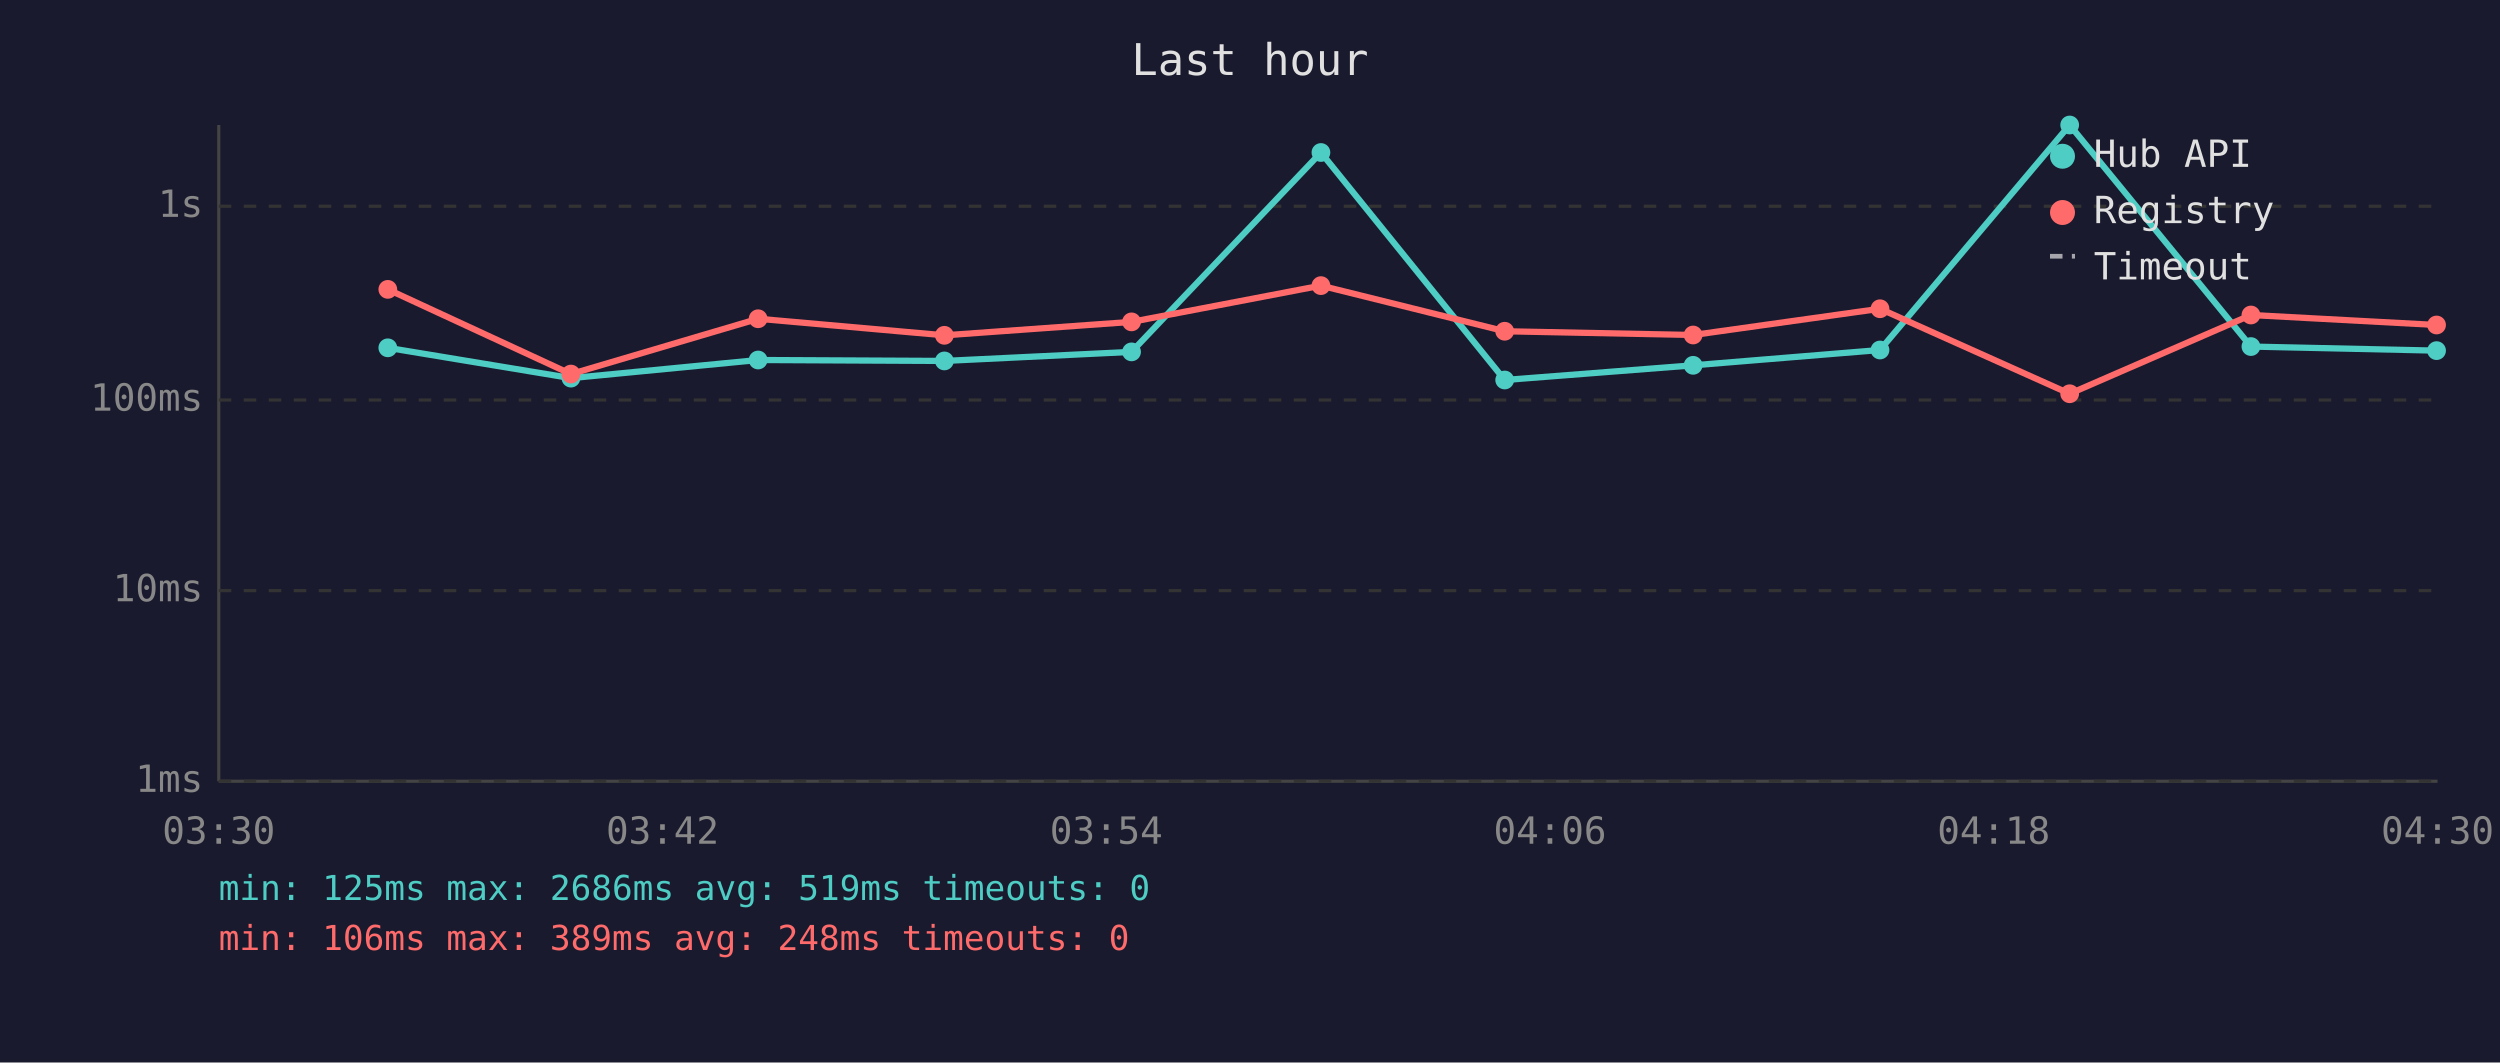
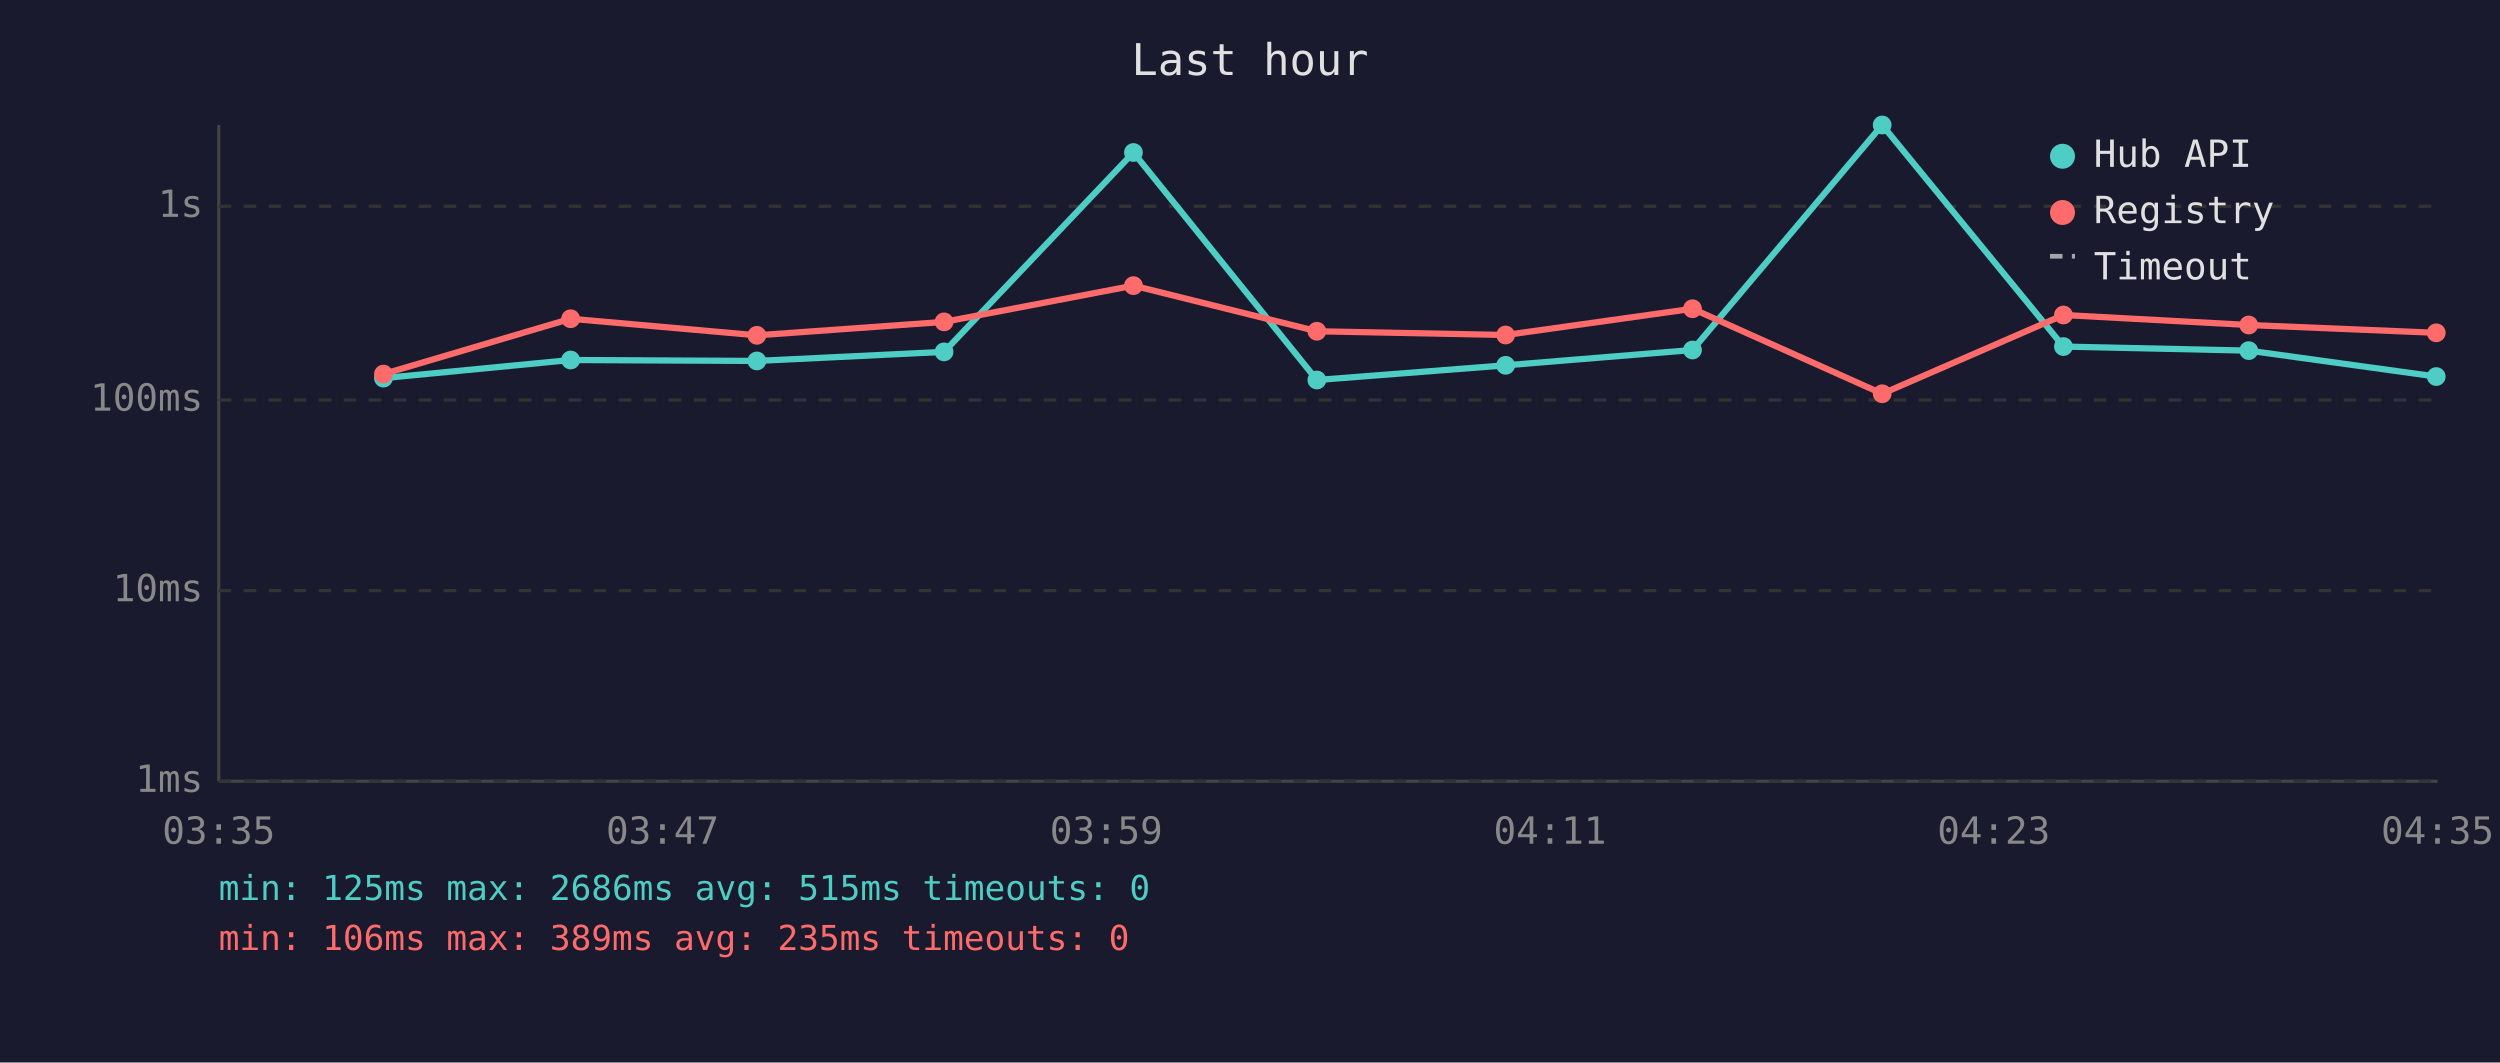
<svg xmlns="http://www.w3.org/2000/svg" viewBox="0 0 800 340" font-family="monospace" font-size="12">
  <rect width="800" height="340" fill="#1a1a2e" />
  <text x="400" y="24" fill="#e0e0e0" font-size="14" text-anchor="middle">Last hour</text>
  <line x1="70" y1="40" x2="70" y2="250" stroke="#444" stroke-width="1" />
  <line x1="70" y1="250" x2="780" y2="250" stroke="#444" stroke-width="1" />
  <line x1="70" y1="250" x2="780" y2="250" stroke="#333" stroke-width="1" stroke-dasharray="4" />
  <text x="65" y="250" fill="#888" text-anchor="end" dominant-baseline="middle">1ms</text>
  <line x1="70" y1="189" x2="780" y2="189" stroke="#333" stroke-width="1" stroke-dasharray="4" />
  <text x="65" y="189" fill="#888" text-anchor="end" dominant-baseline="middle">10ms</text>
  <line x1="70" y1="128" x2="780" y2="128" stroke="#333" stroke-width="1" stroke-dasharray="4" />
  <text x="65" y="128" fill="#888" text-anchor="end" dominant-baseline="middle">100ms</text>
  <line x1="70" y1="66" x2="780" y2="66" stroke="#333" stroke-width="1" stroke-dasharray="4" />
  <text x="65" y="66" fill="#888" text-anchor="end" dominant-baseline="middle">1s</text>
-   <text x="70" y="270" fill="#888" text-anchor="middle">03:30</text>
-   <text x="212" y="270" fill="#888" text-anchor="middle">03:42</text>
-   <text x="354" y="270" fill="#888" text-anchor="middle">03:54</text>
-   <text x="496" y="270" fill="#888" text-anchor="middle">04:06</text>
-   <text x="638" y="270" fill="#888" text-anchor="middle">04:18</text>
-   <text x="780" y="270" fill="#888" text-anchor="middle">04:30</text>
-   <polyline points="124.1,111.3 182.7,121.0 242.6,115.2 302.2,115.5 362.1,112.6 422.7,48.8 481.5,121.6 541.8,116.9 601.6,112.0 662.3,40.0 720.3,110.9 779.7,112.2" fill="none" stroke="#4ecdc4" stroke-width="2" opacity="1" />
-   <circle cx="124.1" cy="111.3" r="3" fill="#4ecdc4" />
-   <circle cx="182.7" cy="121.0" r="3" fill="#4ecdc4" />
-   <circle cx="242.6" cy="115.2" r="3" fill="#4ecdc4" />
-   <circle cx="302.2" cy="115.5" r="3" fill="#4ecdc4" />
-   <circle cx="362.1" cy="112.6" r="3" fill="#4ecdc4" />
-   <circle cx="422.7" cy="48.8" r="3" fill="#4ecdc4" />
-   <circle cx="481.5" cy="121.6" r="3" fill="#4ecdc4" />
-   <circle cx="541.8" cy="116.9" r="3" fill="#4ecdc4" />
-   <circle cx="601.6" cy="112.0" r="3" fill="#4ecdc4" />
-   <circle cx="662.3" cy="40.0" r="3" fill="#4ecdc4" />
-   <circle cx="720.3" cy="110.9" r="3" fill="#4ecdc4" />
-   <circle cx="779.7" cy="112.2" r="3" fill="#4ecdc4" />
-   <polyline points="124.1,92.6 182.7,119.7 242.6,102.0 302.2,107.3 362.1,103.0 422.7,91.4 481.5,106.0 541.8,107.2 601.6,98.8 662.3,126.0 720.3,100.8 779.7,104.0" fill="none" stroke="#ff6b6b" stroke-width="2" opacity="1" />
-   <circle cx="124.1" cy="92.6" r="3" fill="#ff6b6b" />
-   <circle cx="182.7" cy="119.7" r="3" fill="#ff6b6b" />
-   <circle cx="242.6" cy="102.0" r="3" fill="#ff6b6b" />
-   <circle cx="302.2" cy="107.3" r="3" fill="#ff6b6b" />
-   <circle cx="362.1" cy="103.0" r="3" fill="#ff6b6b" />
-   <circle cx="422.7" cy="91.4" r="3" fill="#ff6b6b" />
-   <circle cx="481.5" cy="106.0" r="3" fill="#ff6b6b" />
-   <circle cx="541.8" cy="107.2" r="3" fill="#ff6b6b" />
-   <circle cx="601.6" cy="98.8" r="3" fill="#ff6b6b" />
-   <circle cx="662.3" cy="126.0" r="3" fill="#ff6b6b" />
-   <circle cx="720.3" cy="100.8" r="3" fill="#ff6b6b" />
-   <circle cx="779.7" cy="104.0" r="3" fill="#ff6b6b" />
+   <text x="70" y="270" fill="#888" text-anchor="middle">03:35</text>
+   <text x="212" y="270" fill="#888" text-anchor="middle">03:47</text>
+   <text x="354" y="270" fill="#888" text-anchor="middle">03:59</text>
+   <text x="496" y="270" fill="#888" text-anchor="middle">04:11</text>
+   <text x="638" y="270" fill="#888" text-anchor="middle">04:23</text>
+   <text x="780" y="270" fill="#888" text-anchor="middle">04:35</text>
+   <polyline points="122.7,121.0 182.6,115.2 242.2,115.5 302.1,112.6 362.7,48.8 421.4,121.6 481.8,116.9 541.6,112.0 602.3,40.0 660.3,110.9 719.6,112.2 779.6,120.5" fill="none" stroke="#4ecdc4" stroke-width="2" opacity="1" />
+   <circle cx="122.7" cy="121.0" r="3" fill="#4ecdc4" />
+   <circle cx="182.6" cy="115.2" r="3" fill="#4ecdc4" />
+   <circle cx="242.2" cy="115.5" r="3" fill="#4ecdc4" />
+   <circle cx="302.1" cy="112.6" r="3" fill="#4ecdc4" />
+   <circle cx="362.7" cy="48.8" r="3" fill="#4ecdc4" />
+   <circle cx="421.4" cy="121.6" r="3" fill="#4ecdc4" />
+   <circle cx="481.8" cy="116.9" r="3" fill="#4ecdc4" />
+   <circle cx="541.6" cy="112.0" r="3" fill="#4ecdc4" />
+   <circle cx="602.3" cy="40.0" r="3" fill="#4ecdc4" />
+   <circle cx="660.3" cy="110.9" r="3" fill="#4ecdc4" />
+   <circle cx="719.6" cy="112.2" r="3" fill="#4ecdc4" />
+   <circle cx="779.6" cy="120.5" r="3" fill="#4ecdc4" />
+   <polyline points="122.7,119.7 182.6,102.0 242.2,107.3 302.1,103.0 362.7,91.4 421.4,106.0 481.8,107.2 541.6,98.8 602.3,126.0 660.3,100.8 719.6,104.0 779.6,106.5" fill="none" stroke="#ff6b6b" stroke-width="2" opacity="1" />
+   <circle cx="122.7" cy="119.7" r="3" fill="#ff6b6b" />
+   <circle cx="182.6" cy="102.0" r="3" fill="#ff6b6b" />
+   <circle cx="242.2" cy="107.3" r="3" fill="#ff6b6b" />
+   <circle cx="302.1" cy="103.0" r="3" fill="#ff6b6b" />
+   <circle cx="362.7" cy="91.4" r="3" fill="#ff6b6b" />
+   <circle cx="421.4" cy="106.0" r="3" fill="#ff6b6b" />
+   <circle cx="481.8" cy="107.2" r="3" fill="#ff6b6b" />
+   <circle cx="541.6" cy="98.8" r="3" fill="#ff6b6b" />
+   <circle cx="602.3" cy="126.0" r="3" fill="#ff6b6b" />
+   <circle cx="660.3" cy="100.8" r="3" fill="#ff6b6b" />
+   <circle cx="719.6" cy="104.0" r="3" fill="#ff6b6b" />
+   <circle cx="779.6" cy="106.5" r="3" fill="#ff6b6b" />
  <circle cx="660" cy="50" r="4" fill="#4ecdc4" />
  <text x="670" y="50" fill="#e0e0e0" dominant-baseline="middle">Hub API</text>
  <circle cx="660" cy="68" r="4" fill="#ff6b6b" />
  <text x="670" y="68" fill="#e0e0e0" dominant-baseline="middle">Registry</text>
  <line x1="656" y1="82" x2="664" y2="82" stroke="#e0e0e0" stroke-width="1.5" stroke-dasharray="4,3" opacity="0.7" />
  <text x="670" y="86" fill="#e0e0e0" dominant-baseline="middle">Timeout</text>
-   <text x="70" y="288" fill="#4ecdc4" font-size="11">min: 125ms  max: 2686ms  avg: 519ms  timeouts: 0</text>
-   <text x="70" y="304" fill="#ff6b6b" font-size="11">min: 106ms  max: 389ms  avg: 248ms  timeouts: 0</text>
+   <text x="70" y="288" fill="#4ecdc4" font-size="11">min: 125ms  max: 2686ms  avg: 515ms  timeouts: 0</text>
+   <text x="70" y="304" fill="#ff6b6b" font-size="11">min: 106ms  max: 389ms  avg: 235ms  timeouts: 0</text>
</svg>
